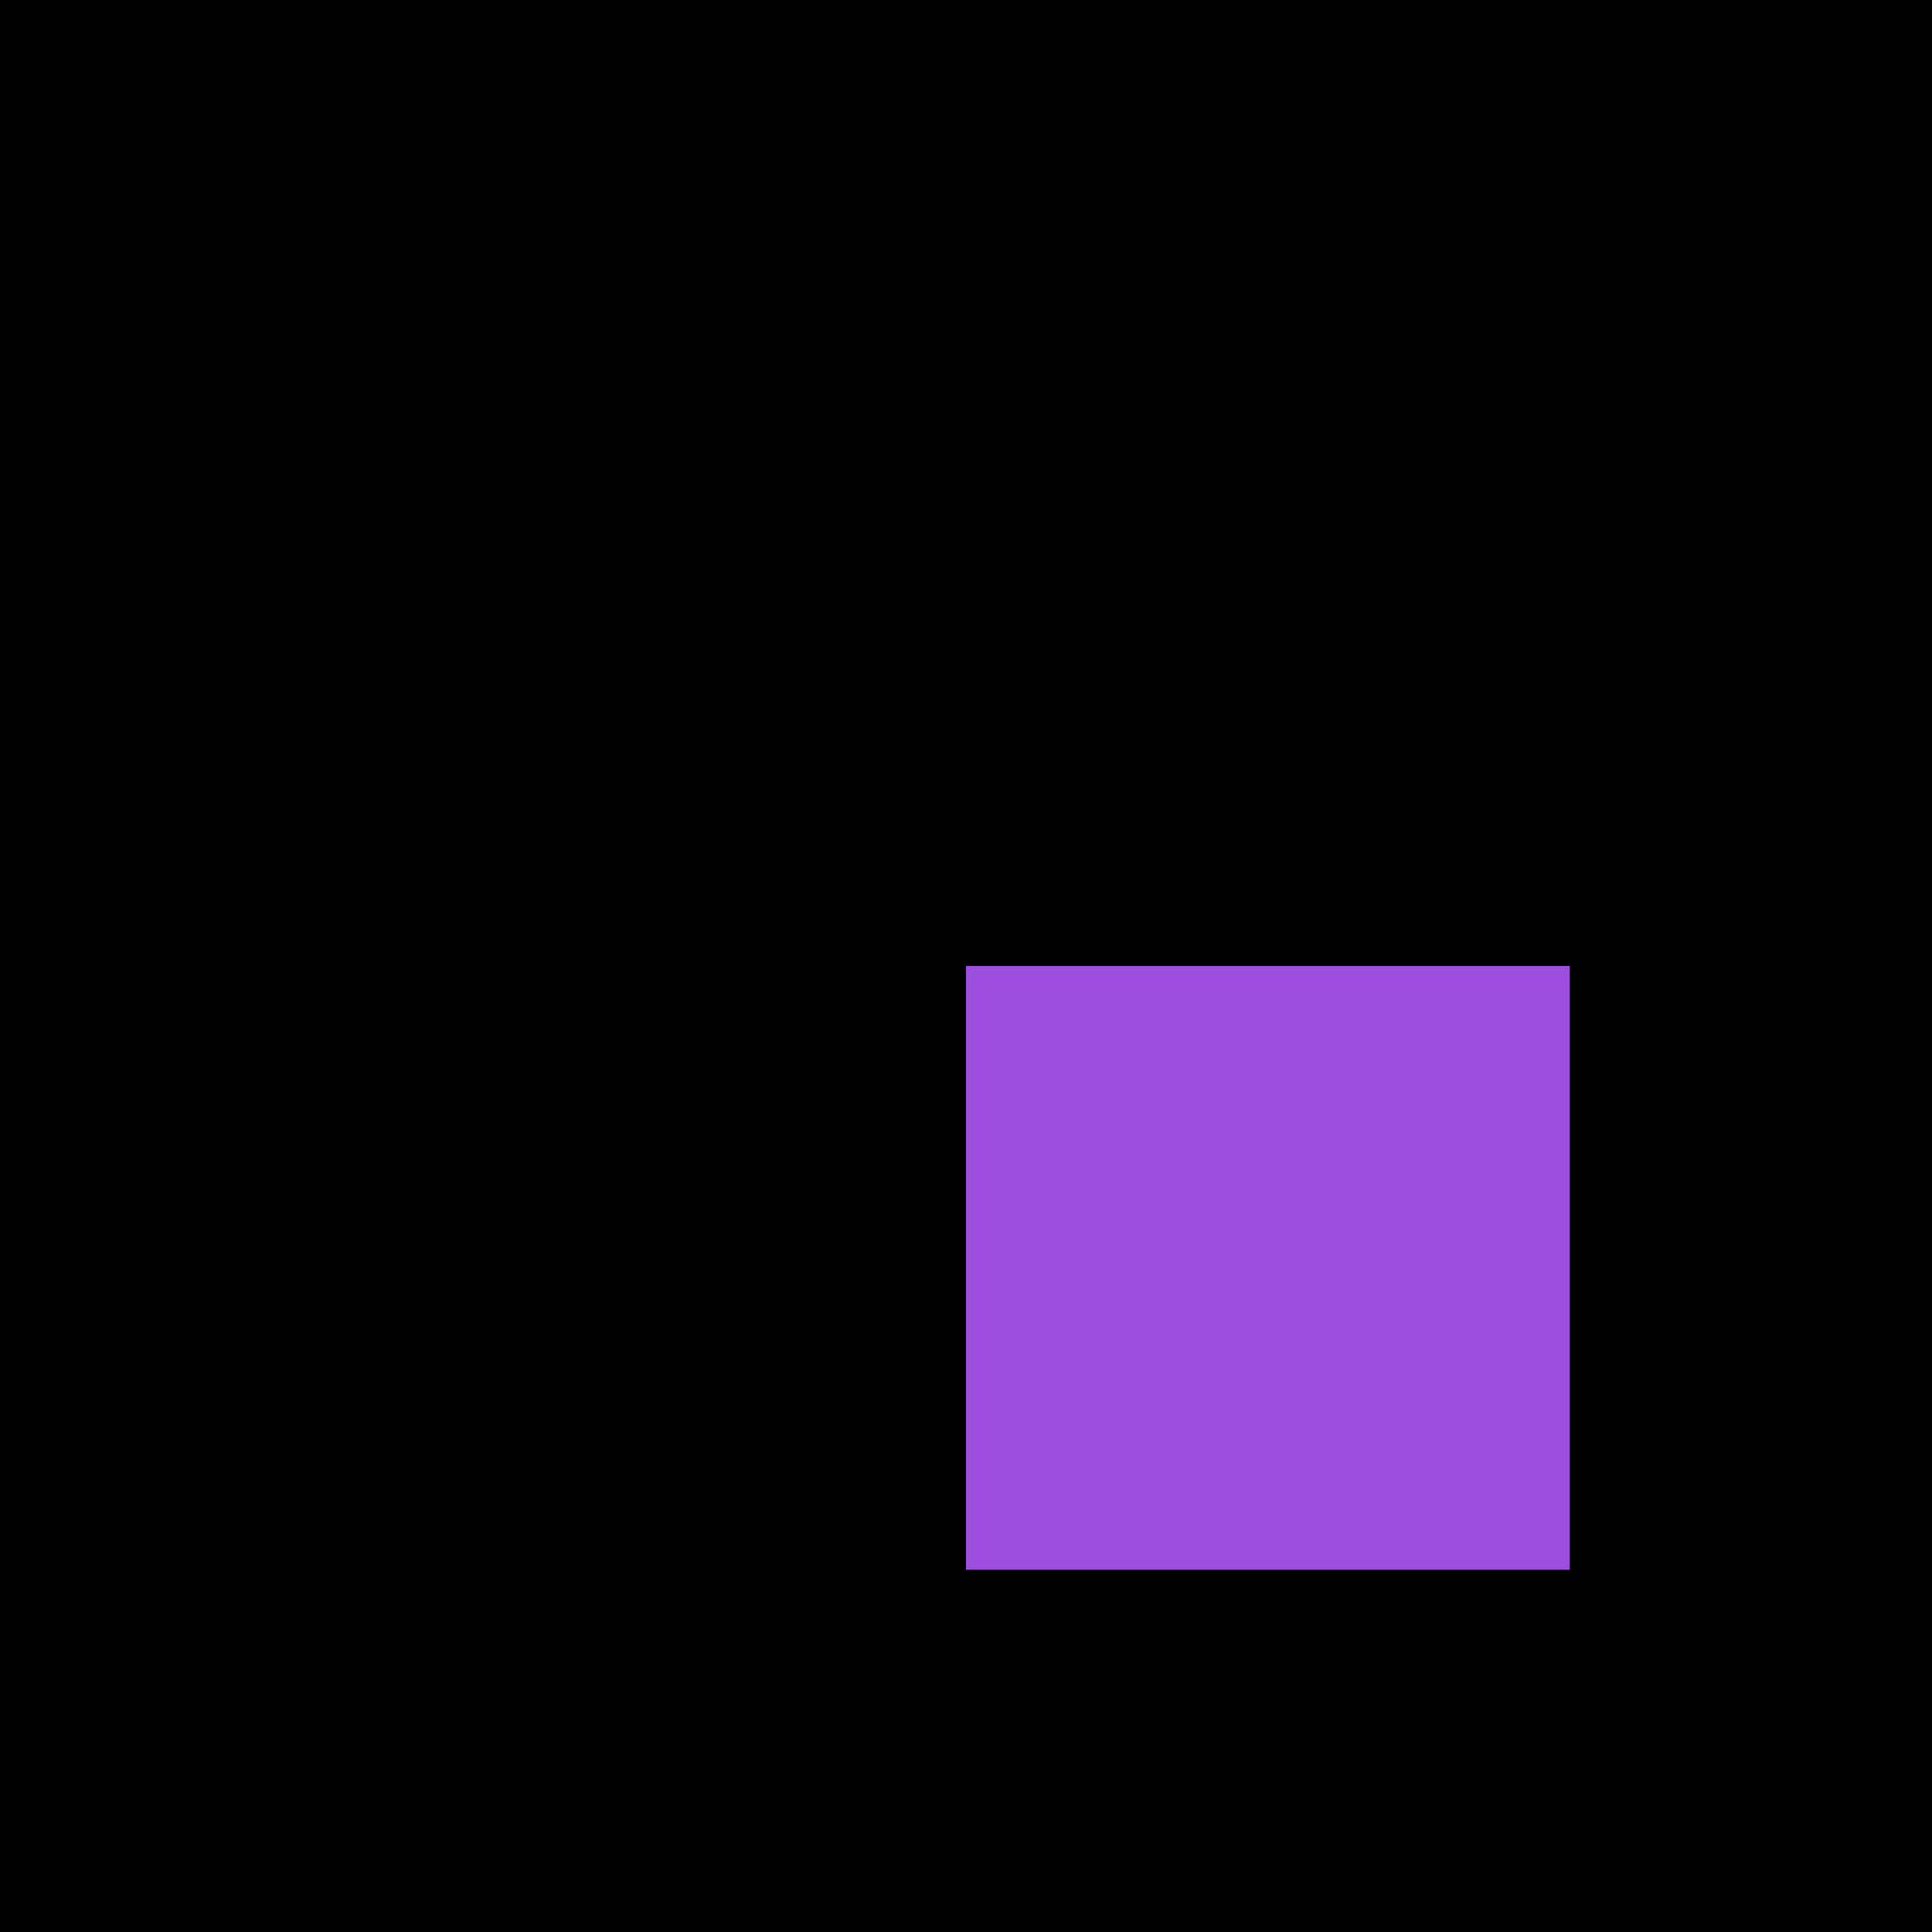
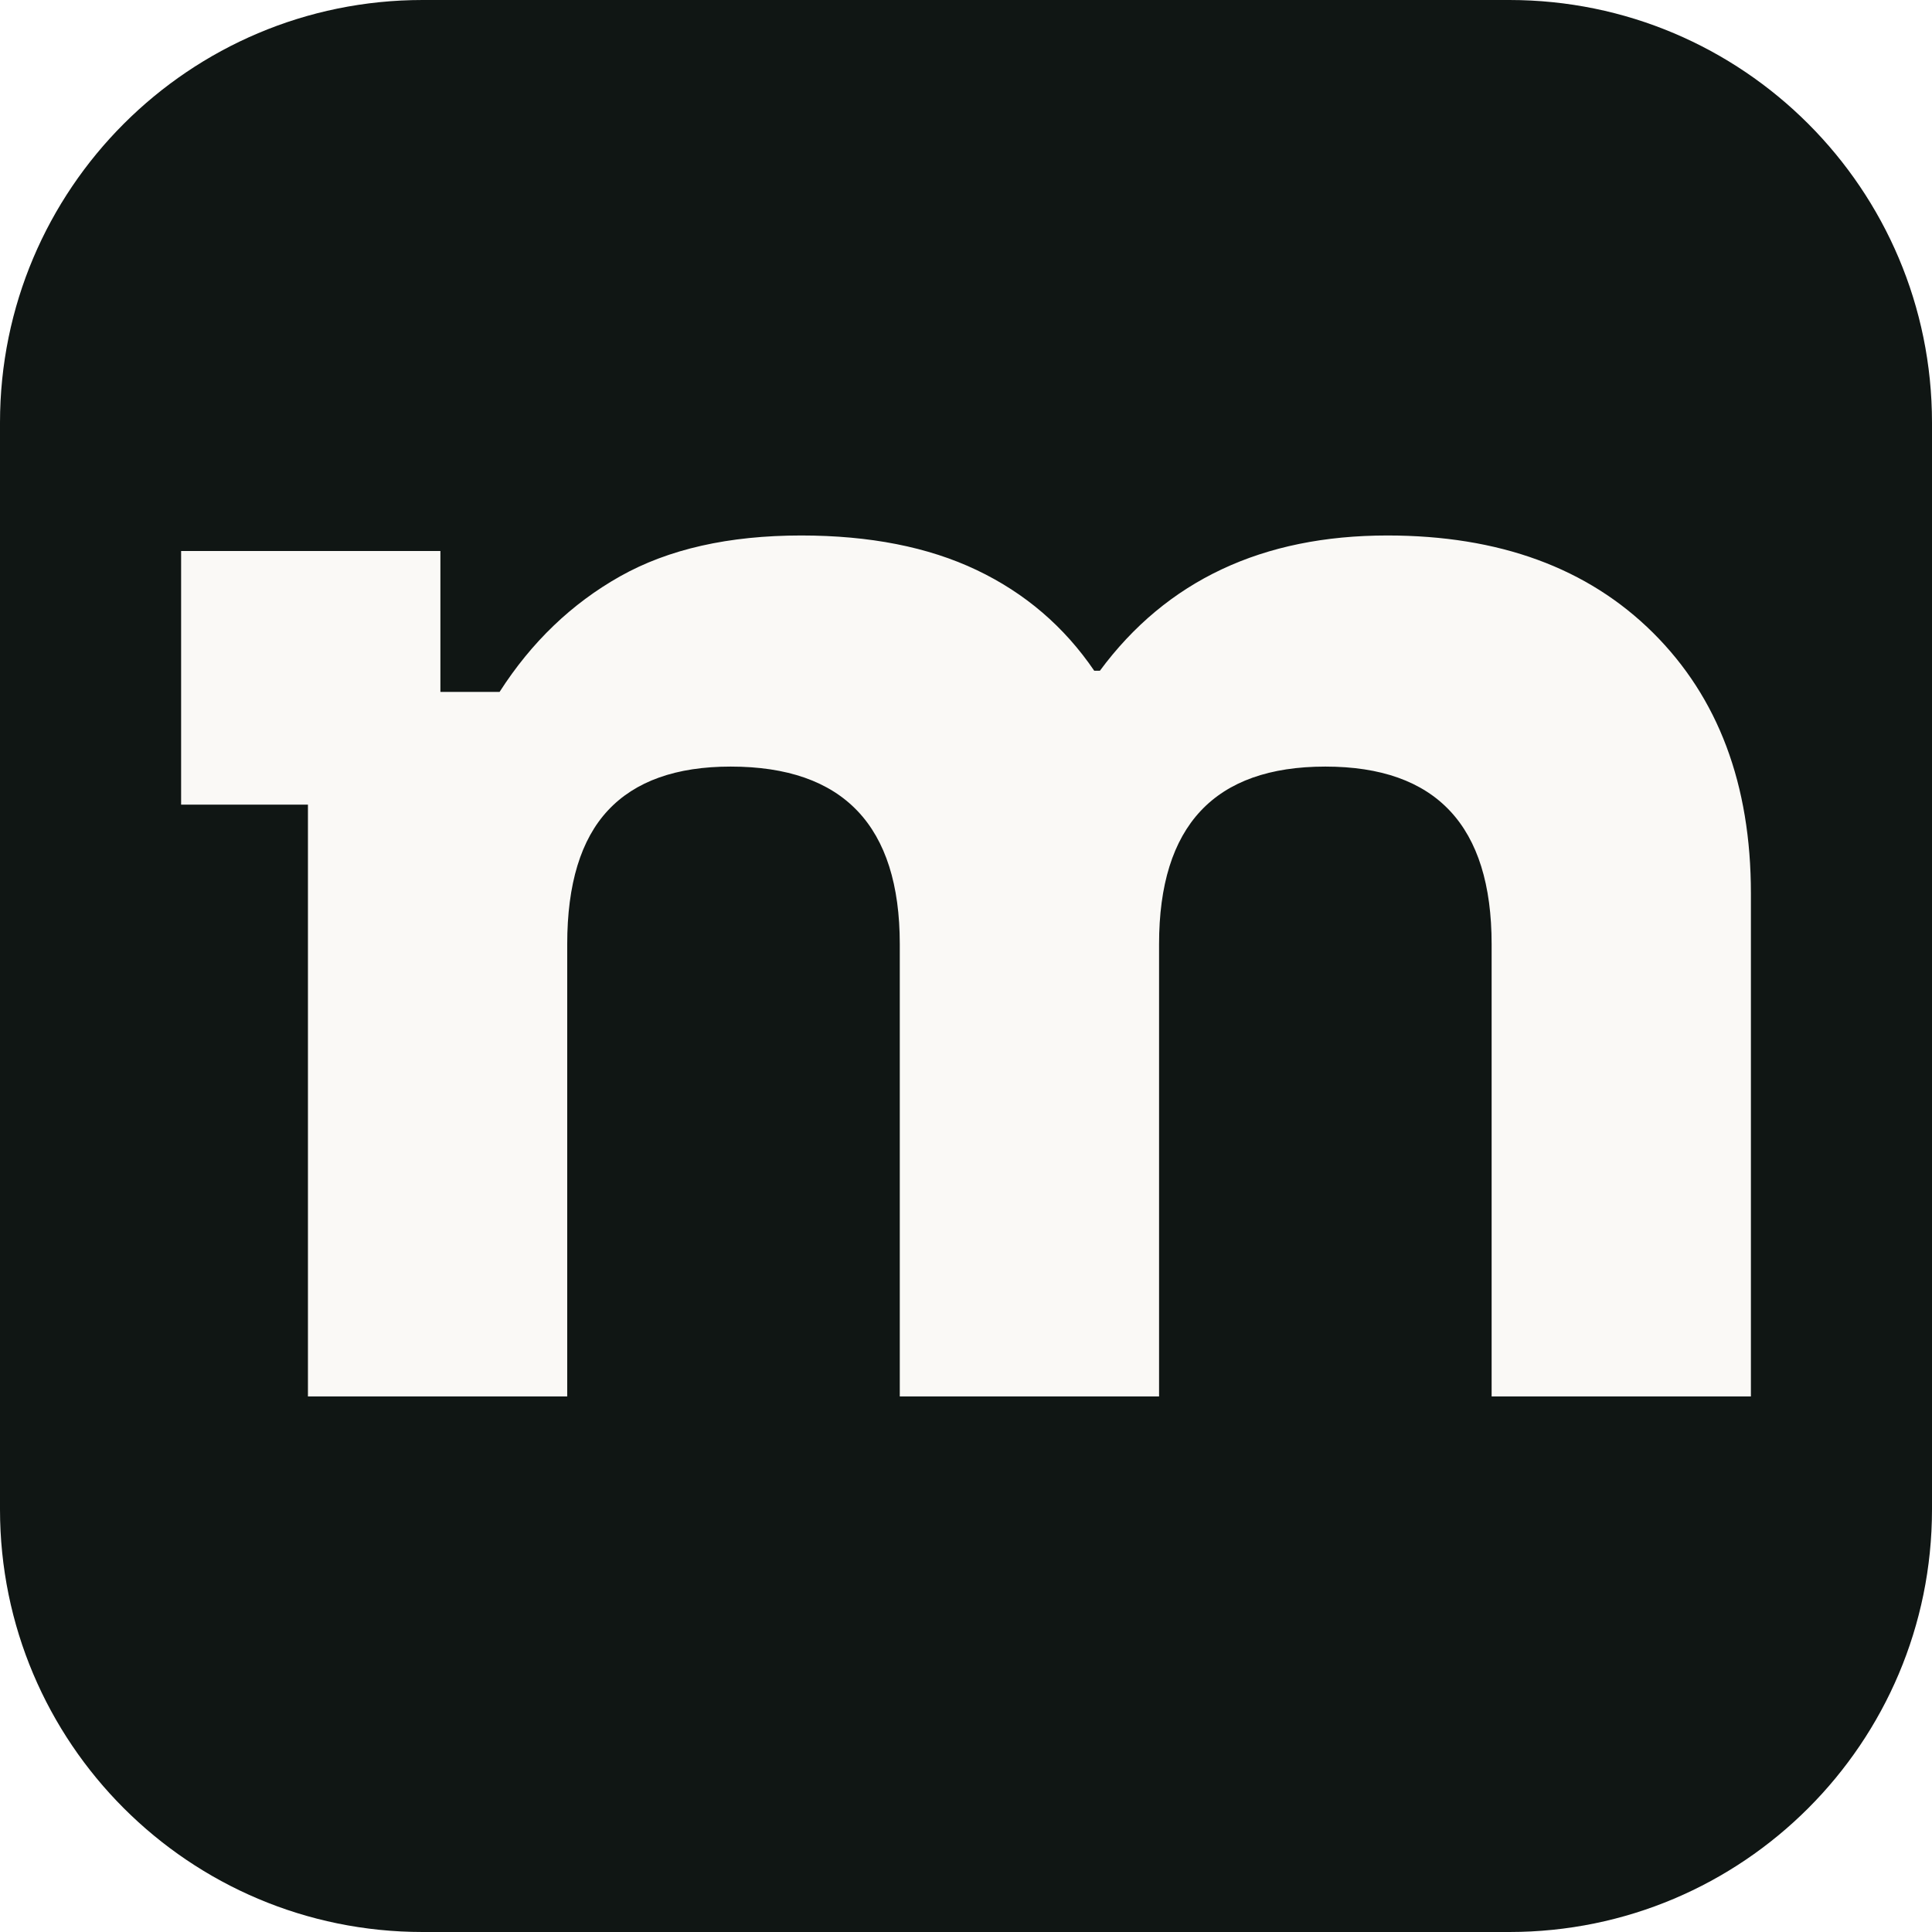
<svg xmlns="http://www.w3.org/2000/svg" viewBox="0 0 32 32">
-   <rect width="32" height="32" fill="black" />
-   <rect x="16" y="16" width="10" height="10" fill="#9D4EDD" />
+   <rect width="32" height="32" rx="7" fill="#101614" />
+   <path transform="translate(2.533 23.13) scale(0.02334 -0.02334)" fill="#FAF9F6" d="M110 0V420H20V600H204V500H246Q280 553 331.5 582.0Q383 611 460 611Q533 611 584.5 586.5Q636 562 668 515H672Q743 611 876 611Q995 611 1064.5 542.0Q1134 473 1134 357V0H950V321Q950 447 832 447Q714 447 714 321V0H530V321Q530 447 410 447Q352 447 323.0 416.0Q294 385 294 321V0Z" />
</svg>
